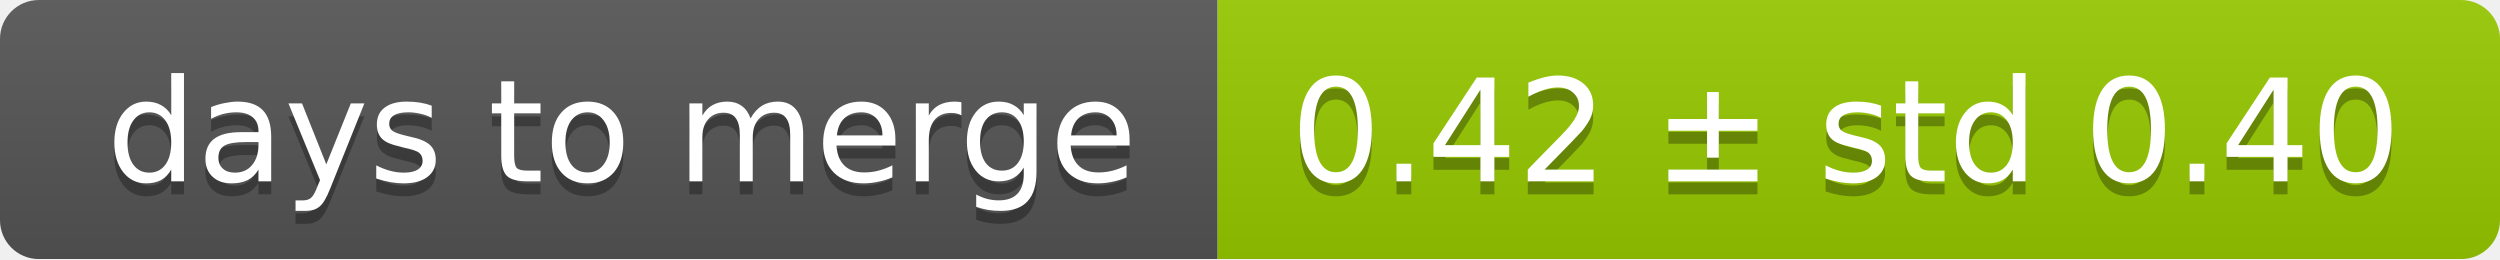
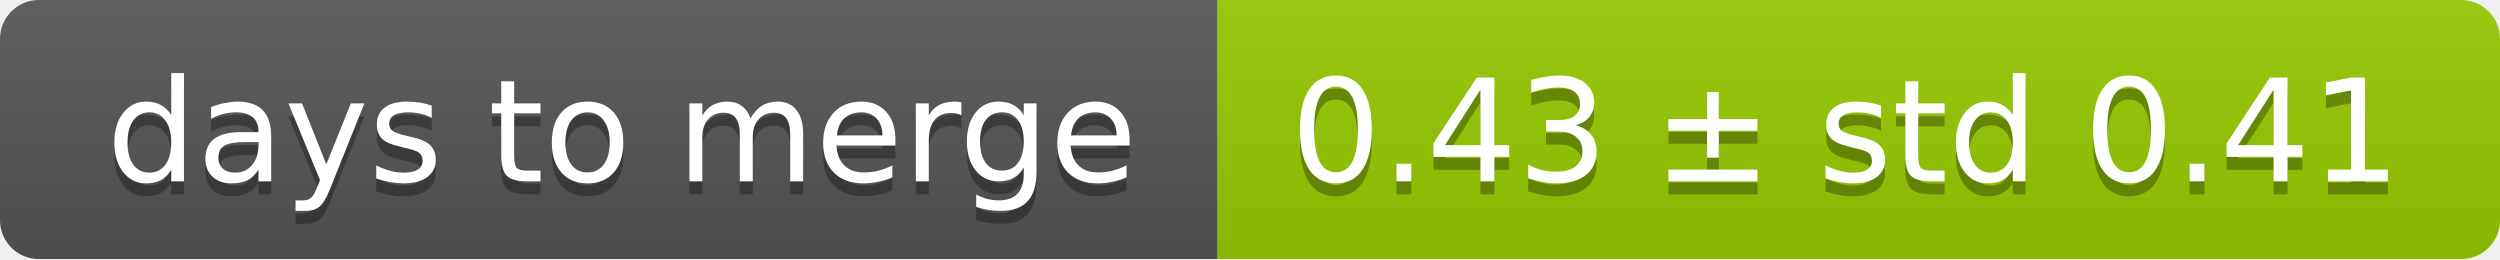
<svg xmlns="http://www.w3.org/2000/svg" width="193" height="20">
  <linearGradient id="smooth" x2="0" y2="100%">
    <stop offset="0" stop-color="#bbb" stop-opacity=".1" />
    <stop offset="1" stop-opacity=".1" />
  </linearGradient>
  <mask id="round">
    <rect width="193" height="20" rx="3" fill="#fff" />
  </mask>
  <g mask="url(#round)">
    <rect width="94" height="20" fill="#555" />
    <rect x="94" width="99" height="20" fill="#97ca00" />
    <rect width="193" height="20" fill="url(#smooth)" />
  </g>
  <g fill="#fff" text-anchor="middle" font-family="DejaVu Sans,Verdana,Geneva,sans-serif" font-size="11">
    <text x="48" y="15" fill="#010101" fill-opacity=".3">days to merge</text>
    <text x="48" y="14">days to merge</text>
-     <text x="142.5" y="15" fill="#010101" fill-opacity=".3">0.42 ± std 0.40</text>
-     <text x="142.5" y="14">0.42 ± std 0.40</text>
+     <text x="142.5" y="15" fill="#010101" fill-opacity=".3">0.43 ± std 0.41</text>
+     <text x="142.5" y="14">0.43 ± std 0.41</text>
  </g>
</svg>
